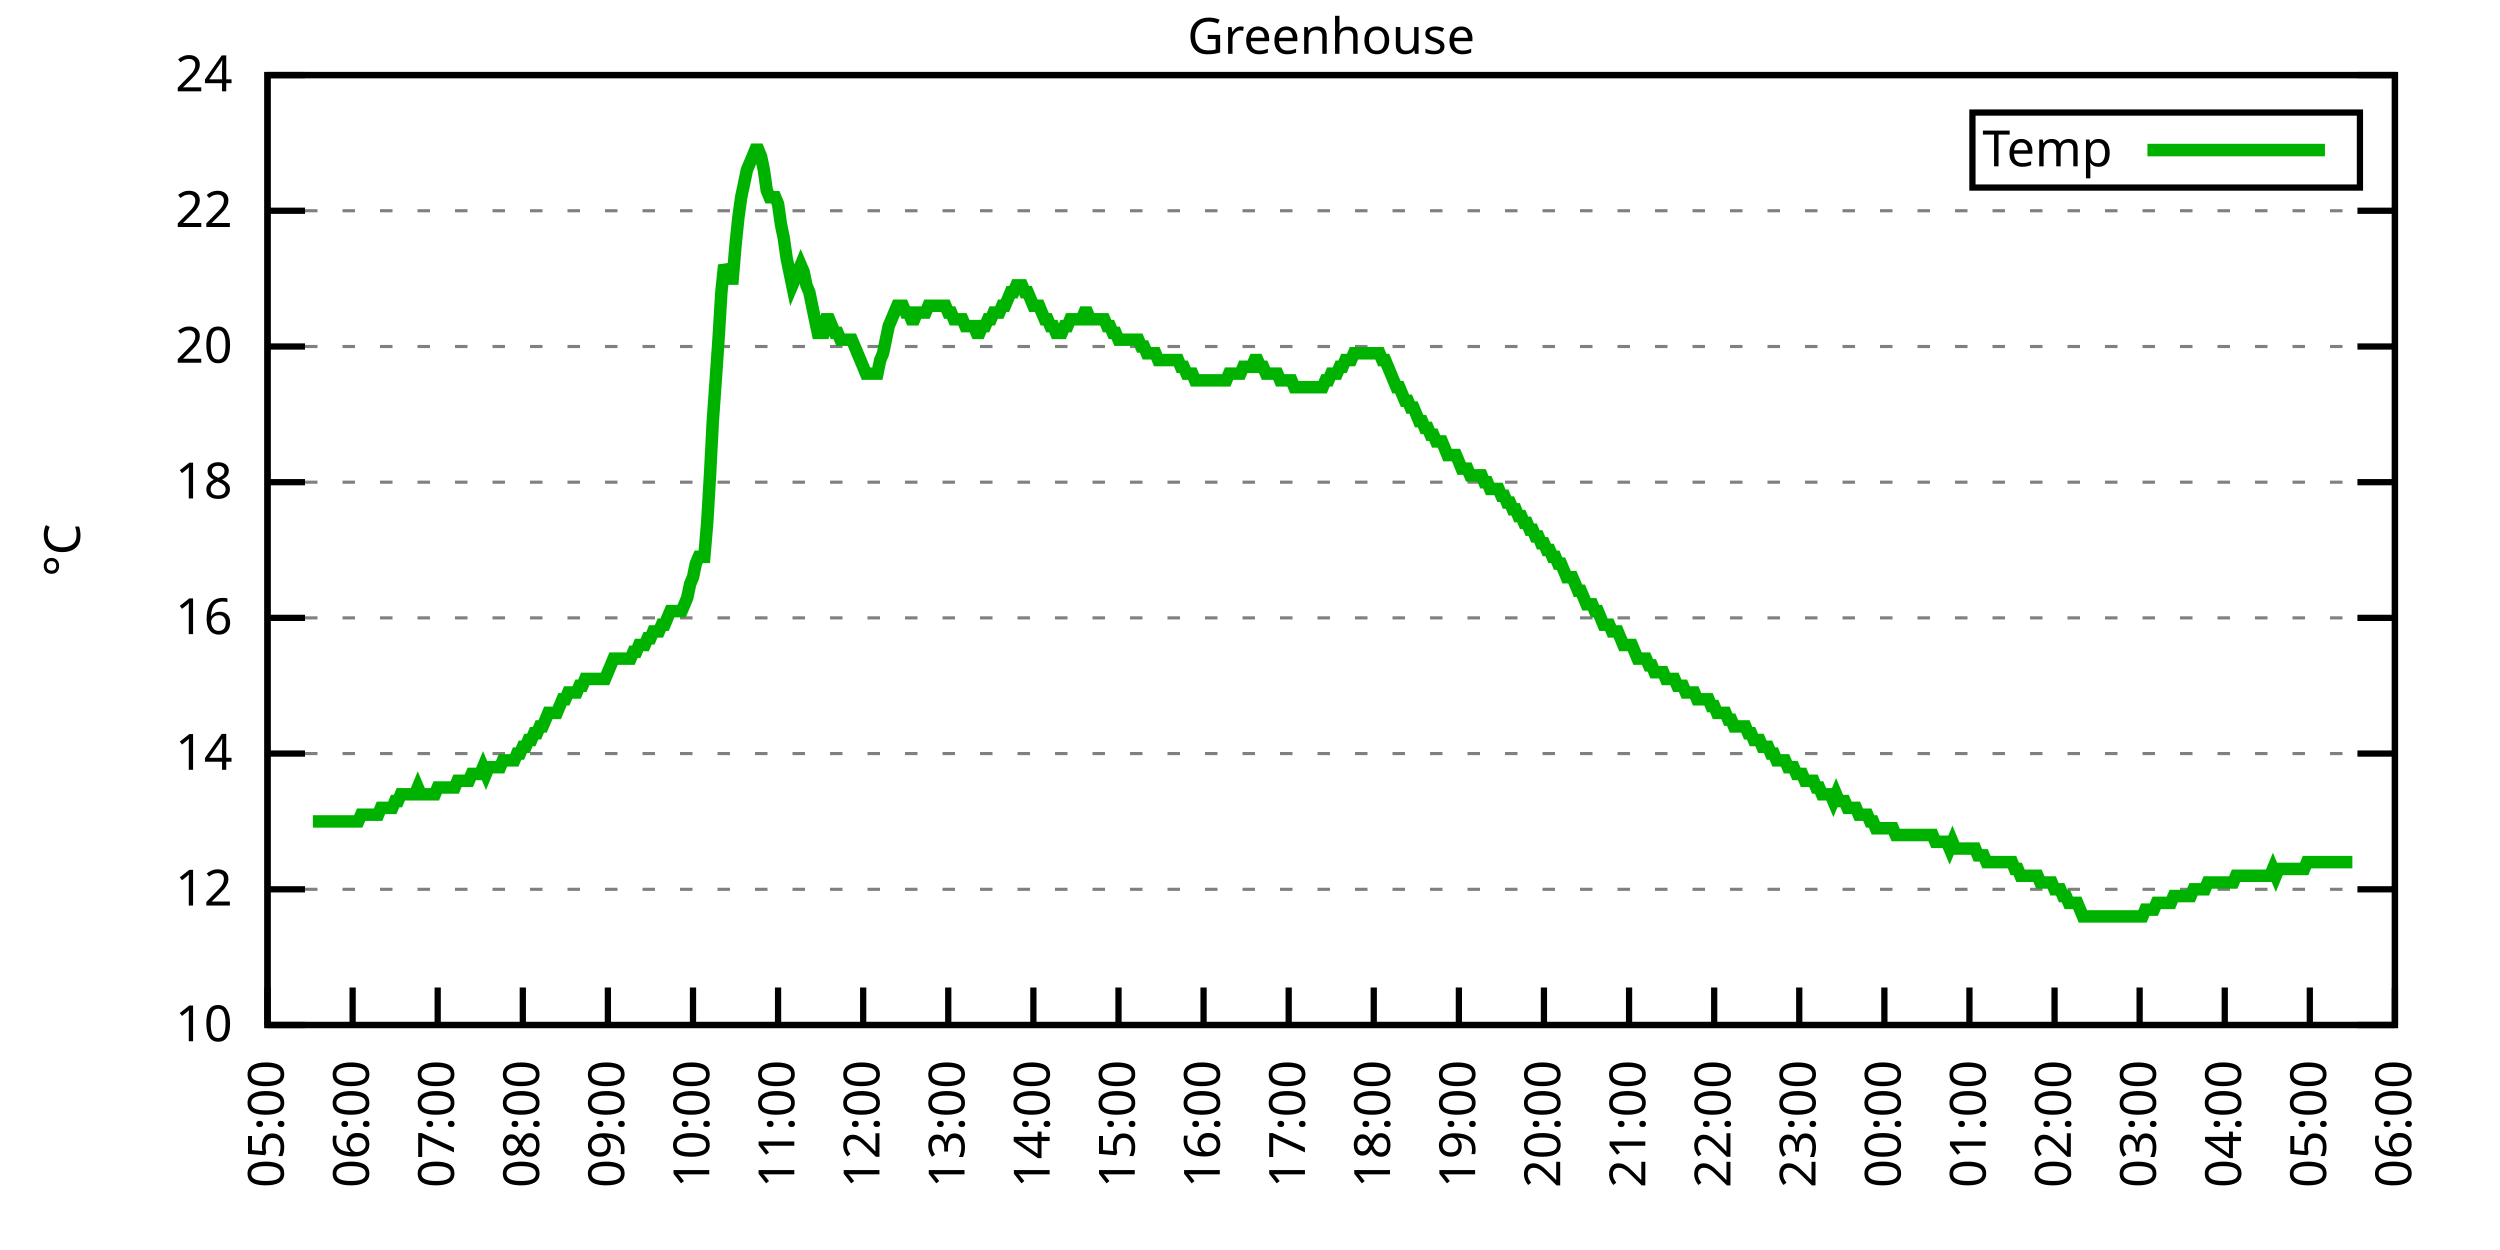
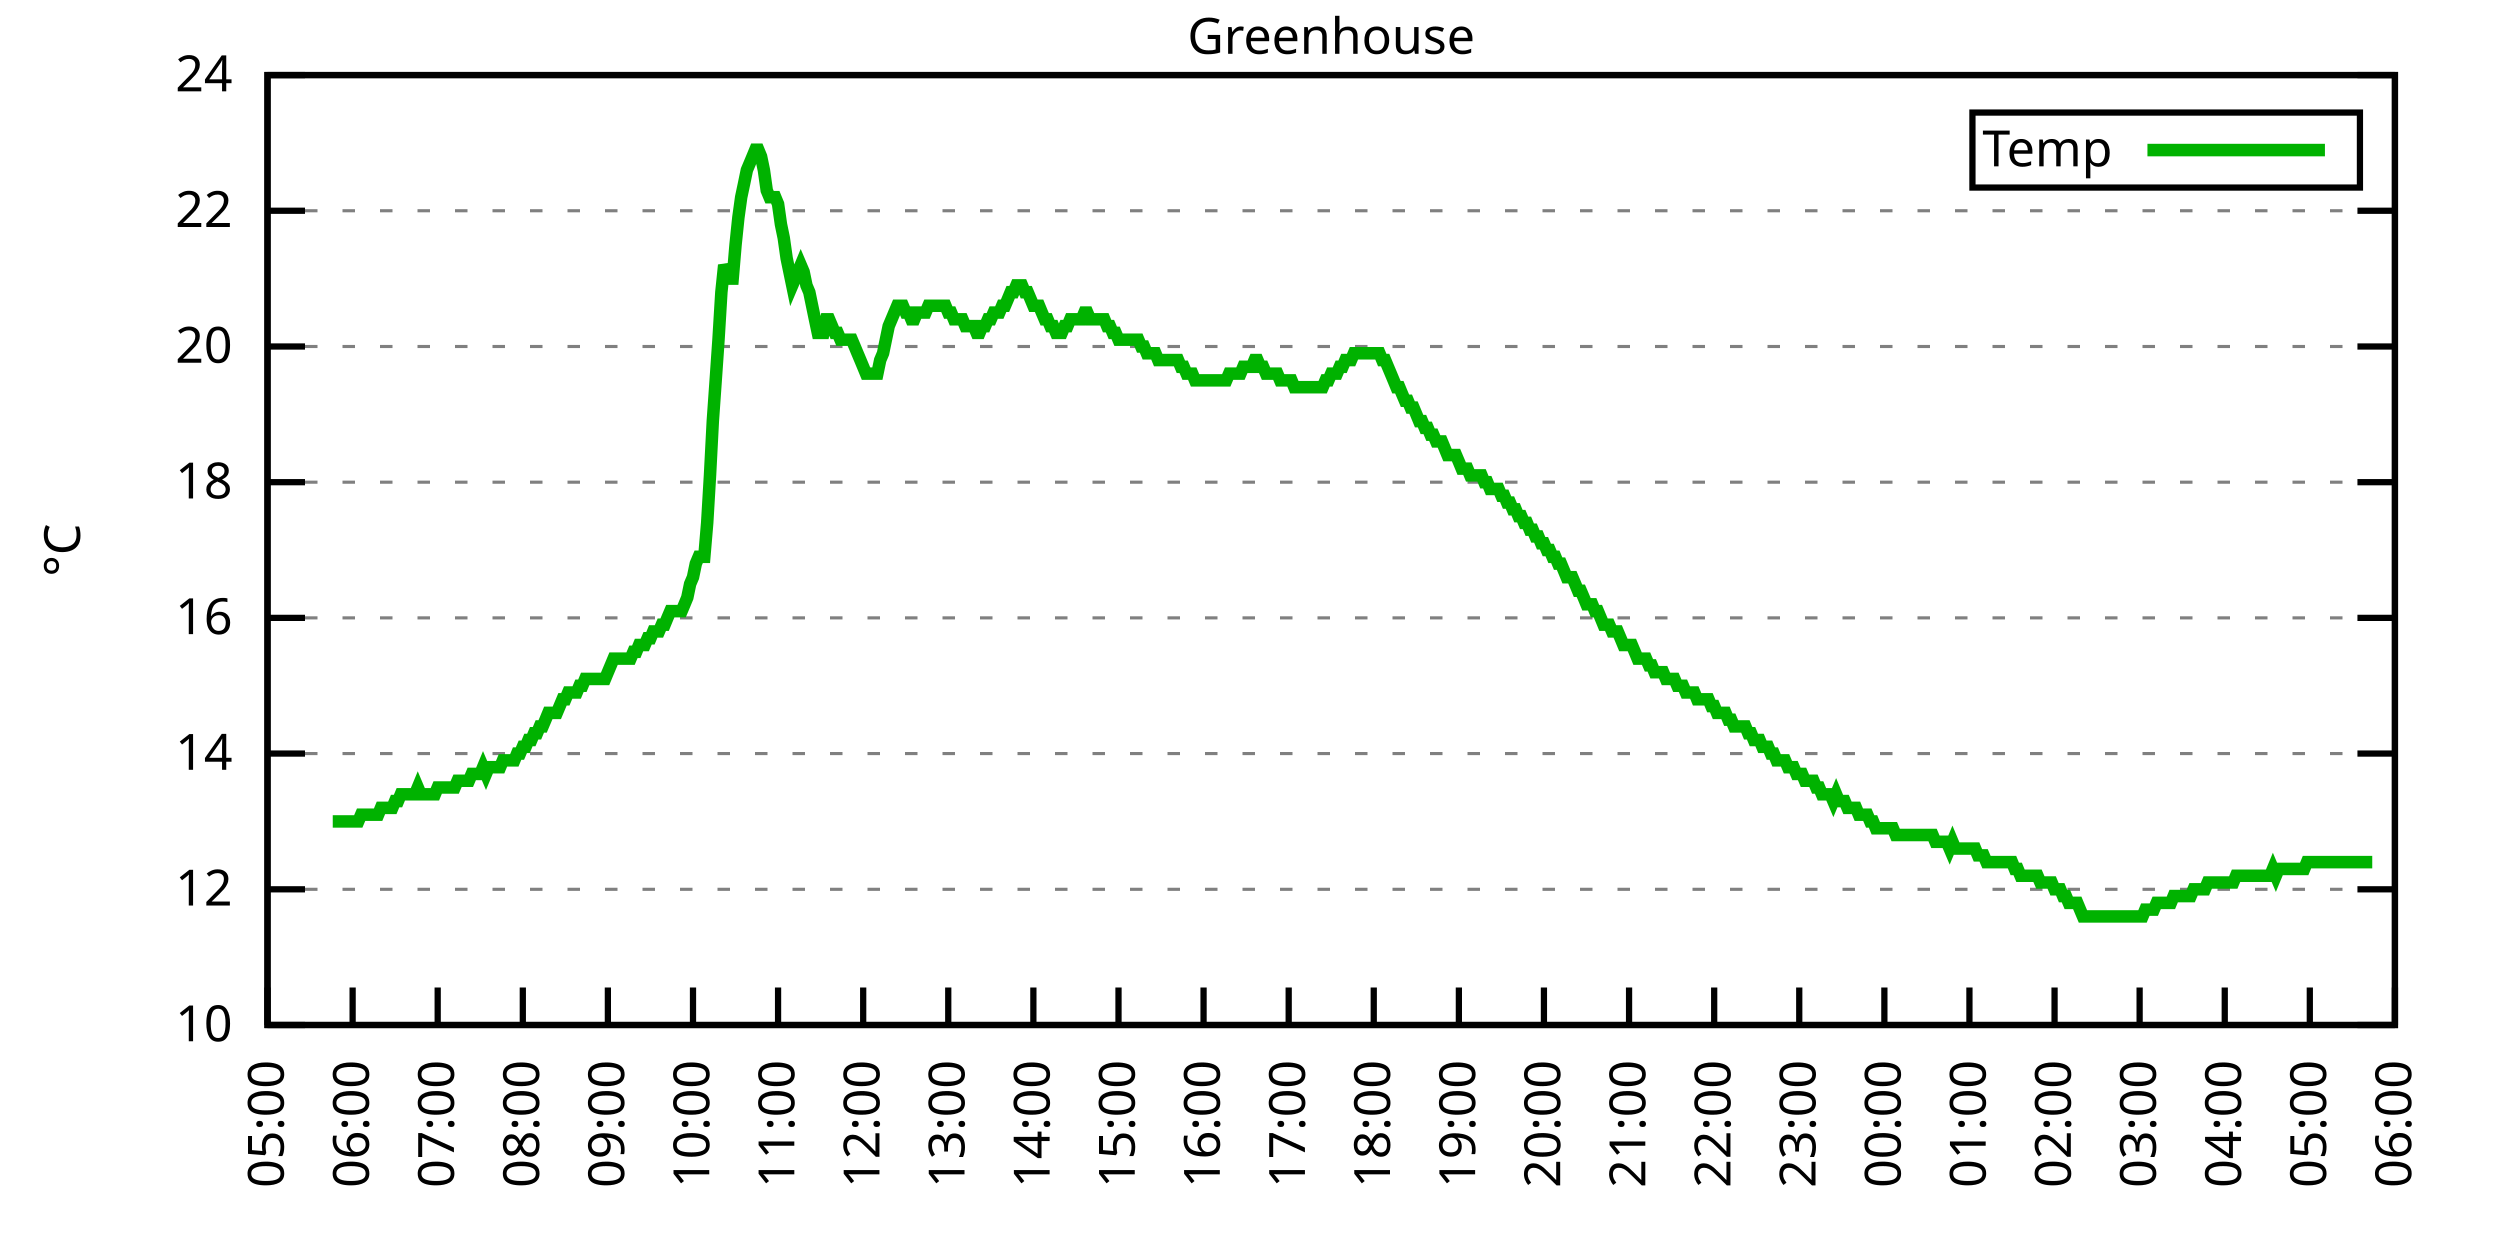
<svg xmlns="http://www.w3.org/2000/svg" xmlns:xlink="http://www.w3.org/1999/xlink" width="400" height="200" viewBox="0 0 400 200">
  <g id="gnuplot_canvas">
    <rect x="0" y="0" width="400" height="200" fill="none" />
    <defs>
      <circle id="gpDot" r="0.5" stroke-width="0.5" stroke="currentColor" />
      <path id="gpPt0" stroke-width="0.333" stroke="currentColor" d="M-1,0 h2 M0,-1 v2" />
      <path id="gpPt1" stroke-width="0.333" stroke="currentColor" d="M-1,-1 L1,1 M1,-1 L-1,1" />
      <path id="gpPt2" stroke-width="0.333" stroke="currentColor" d="M-1,0 L1,0 M0,-1 L0,1 M-1,-1 L1,1 M-1,1 L1,-1" />
      <rect id="gpPt3" stroke-width="0.333" stroke="currentColor" x="-1" y="-1" width="2" height="2" />
      <rect id="gpPt4" stroke-width="0.333" stroke="currentColor" fill="currentColor" x="-1" y="-1" width="2" height="2" />
      <circle id="gpPt5" stroke-width="0.333" stroke="currentColor" cx="0" cy="0" r="1" />
      <use xlink:href="#gpPt5" id="gpPt6" fill="currentColor" stroke="none" />
      <path id="gpPt7" stroke-width="0.333" stroke="currentColor" d="M0,-1.33 L-1.33,0.67 L1.33,0.67 z" />
      <use xlink:href="#gpPt7" id="gpPt8" fill="currentColor" stroke="none" />
      <use xlink:href="#gpPt7" id="gpPt9" stroke="currentColor" transform="rotate(180)" />
      <use xlink:href="#gpPt9" id="gpPt10" fill="currentColor" stroke="none" />
      <use xlink:href="#gpPt3" id="gpPt11" stroke="currentColor" transform="rotate(45)" />
      <use xlink:href="#gpPt11" id="gpPt12" fill="currentColor" stroke="none" />
      <path id="gpPt13" stroke-width="0.333" stroke="currentColor" d="M0,1.330 L1.265,0.411 L0.782,-1.067 L-0.782,-1.076 L-1.265,0.411 z" />
      <use xlink:href="#gpPt13" id="gpPt14" fill="currentColor" stroke="none" />
      <filter id="textbox" filterUnits="objectBoundingBox" x="0" y="0" height="1" width="1">
        <feFlood flood-color="white" flood-opacity="1" result="bgnd" />
        <feComposite in="SourceGraphic" in2="bgnd" operator="atop" />
      </filter>
      <filter id="greybox" filterUnits="objectBoundingBox" x="0" y="0" height="1" width="1">
        <feFlood flood-color="lightgrey" flood-opacity="1" result="grey" />
        <feComposite in="SourceGraphic" in2="grey" operator="atop" />
      </filter>
    </defs>
    <g fill="none" color="white" stroke="currentColor" stroke-width="1.00" stroke-linecap="butt" stroke-linejoin="miter">
</g>
    <g fill="none" color="black" stroke="currentColor" stroke-width="1.00" stroke-linecap="butt" stroke-linejoin="miter">
      <g stroke="none" shape-rendering="crispEdges">
        <polygon fill="rgb(255, 255, 255)" points="42.80,164.00 383.18,164.00 383.18,12.02 42.80,12.02 " />
      </g>
    </g>
    <g fill="none" color="black" stroke="currentColor" stroke-width="1.00" stroke-linecap="butt" stroke-linejoin="miter">
</g>
    <g fill="none" color="black" stroke="black" stroke-width="0.50" stroke-linecap="butt" stroke-linejoin="miter">
</g>
    <g fill="none" color="gray" stroke="currentColor" stroke-width="0.50" stroke-linecap="butt" stroke-linejoin="miter">
      <path stroke="gray" stroke-dasharray="2,4" class="gridline" d="M42.80,164.00 L383.19,164.00  " />
    </g>
    <g fill="none" color="gray" stroke="gray" stroke-width="1.00" stroke-linecap="butt" stroke-linejoin="miter">
</g>
    <g fill="none" color="black" stroke="currentColor" stroke-width="1.00" stroke-linecap="butt" stroke-linejoin="miter">
      <path stroke="black" d="M42.80,164.00 L48.80,164.00 M383.19,164.00 L377.19,164.00  " />
      <g transform="translate(37.20,166.60)" stroke="none" fill="black" font-family="Sans" font-size="8.00" text-anchor="end">
        <text>
          <tspan font-family="Sans"> 10</tspan>
        </text>
      </g>
    </g>
    <g fill="none" color="black" stroke="currentColor" stroke-width="1.00" stroke-linecap="butt" stroke-linejoin="miter">
</g>
    <g fill="none" color="black" stroke="black" stroke-width="0.50" stroke-linecap="butt" stroke-linejoin="miter">
</g>
    <g fill="none" color="gray" stroke="currentColor" stroke-width="0.50" stroke-linecap="butt" stroke-linejoin="miter">
      <path stroke="gray" stroke-dasharray="2,4" class="gridline" d="M42.80,142.29 L383.19,142.29  " />
    </g>
    <g fill="none" color="gray" stroke="gray" stroke-width="1.00" stroke-linecap="butt" stroke-linejoin="miter">
</g>
    <g fill="none" color="black" stroke="currentColor" stroke-width="1.00" stroke-linecap="butt" stroke-linejoin="miter">
      <path stroke="black" d="M42.80,142.29 L48.80,142.29 M383.19,142.29 L377.19,142.29  " />
      <g transform="translate(37.20,144.89)" stroke="none" fill="black" font-family="Sans" font-size="8.00" text-anchor="end">
        <text>
          <tspan font-family="Sans"> 12</tspan>
        </text>
      </g>
    </g>
    <g fill="none" color="black" stroke="currentColor" stroke-width="1.00" stroke-linecap="butt" stroke-linejoin="miter">
</g>
    <g fill="none" color="black" stroke="black" stroke-width="0.50" stroke-linecap="butt" stroke-linejoin="miter">
</g>
    <g fill="none" color="gray" stroke="currentColor" stroke-width="0.50" stroke-linecap="butt" stroke-linejoin="miter">
      <path stroke="gray" stroke-dasharray="2,4" class="gridline" d="M42.80,120.57 L383.19,120.57  " />
    </g>
    <g fill="none" color="gray" stroke="gray" stroke-width="1.00" stroke-linecap="butt" stroke-linejoin="miter">
</g>
    <g fill="none" color="black" stroke="currentColor" stroke-width="1.00" stroke-linecap="butt" stroke-linejoin="miter">
      <path stroke="black" d="M42.80,120.57 L48.80,120.57 M383.19,120.57 L377.19,120.57  " />
      <g transform="translate(37.20,123.17)" stroke="none" fill="black" font-family="Sans" font-size="8.00" text-anchor="end">
        <text>
          <tspan font-family="Sans"> 14</tspan>
        </text>
      </g>
    </g>
    <g fill="none" color="black" stroke="currentColor" stroke-width="1.00" stroke-linecap="butt" stroke-linejoin="miter">
</g>
    <g fill="none" color="black" stroke="black" stroke-width="0.50" stroke-linecap="butt" stroke-linejoin="miter">
</g>
    <g fill="none" color="gray" stroke="currentColor" stroke-width="0.50" stroke-linecap="butt" stroke-linejoin="miter">
      <path stroke="gray" stroke-dasharray="2,4" class="gridline" d="M42.80,98.86 L383.19,98.86  " />
    </g>
    <g fill="none" color="gray" stroke="gray" stroke-width="1.00" stroke-linecap="butt" stroke-linejoin="miter">
</g>
    <g fill="none" color="black" stroke="currentColor" stroke-width="1.00" stroke-linecap="butt" stroke-linejoin="miter">
      <path stroke="black" d="M42.80,98.86 L48.80,98.86 M383.19,98.86 L377.19,98.86  " />
      <g transform="translate(37.20,101.46)" stroke="none" fill="black" font-family="Sans" font-size="8.00" text-anchor="end">
        <text>
          <tspan font-family="Sans"> 16</tspan>
        </text>
      </g>
    </g>
    <g fill="none" color="black" stroke="currentColor" stroke-width="1.00" stroke-linecap="butt" stroke-linejoin="miter">
</g>
    <g fill="none" color="black" stroke="black" stroke-width="0.50" stroke-linecap="butt" stroke-linejoin="miter">
</g>
    <g fill="none" color="gray" stroke="currentColor" stroke-width="0.50" stroke-linecap="butt" stroke-linejoin="miter">
      <path stroke="gray" stroke-dasharray="2,4" class="gridline" d="M42.80,77.15 L383.19,77.15  " />
    </g>
    <g fill="none" color="gray" stroke="gray" stroke-width="1.00" stroke-linecap="butt" stroke-linejoin="miter">
</g>
    <g fill="none" color="black" stroke="currentColor" stroke-width="1.00" stroke-linecap="butt" stroke-linejoin="miter">
      <path stroke="black" d="M42.80,77.15 L48.80,77.15 M383.19,77.15 L377.19,77.15  " />
      <g transform="translate(37.20,79.75)" stroke="none" fill="black" font-family="Sans" font-size="8.00" text-anchor="end">
        <text>
          <tspan font-family="Sans"> 18</tspan>
        </text>
      </g>
    </g>
    <g fill="none" color="black" stroke="currentColor" stroke-width="1.00" stroke-linecap="butt" stroke-linejoin="miter">
</g>
    <g fill="none" color="black" stroke="black" stroke-width="0.50" stroke-linecap="butt" stroke-linejoin="miter">
</g>
    <g fill="none" color="gray" stroke="currentColor" stroke-width="0.50" stroke-linecap="butt" stroke-linejoin="miter">
      <path stroke="gray" stroke-dasharray="2,4" class="gridline" d="M42.80,55.44 L383.19,55.44  " />
    </g>
    <g fill="none" color="gray" stroke="gray" stroke-width="1.00" stroke-linecap="butt" stroke-linejoin="miter">
</g>
    <g fill="none" color="black" stroke="currentColor" stroke-width="1.00" stroke-linecap="butt" stroke-linejoin="miter">
      <path stroke="black" d="M42.80,55.44 L48.80,55.44 M383.19,55.44 L377.19,55.44  " />
      <g transform="translate(37.20,58.04)" stroke="none" fill="black" font-family="Sans" font-size="8.00" text-anchor="end">
        <text>
          <tspan font-family="Sans"> 20</tspan>
        </text>
      </g>
    </g>
    <g fill="none" color="black" stroke="currentColor" stroke-width="1.00" stroke-linecap="butt" stroke-linejoin="miter">
</g>
    <g fill="none" color="black" stroke="black" stroke-width="0.50" stroke-linecap="butt" stroke-linejoin="miter">
</g>
    <g fill="none" color="gray" stroke="currentColor" stroke-width="0.50" stroke-linecap="butt" stroke-linejoin="miter">
      <path stroke="gray" stroke-dasharray="2,4" class="gridline" d="M42.80,33.72 L383.19,33.72  " />
    </g>
    <g fill="none" color="gray" stroke="gray" stroke-width="1.00" stroke-linecap="butt" stroke-linejoin="miter">
</g>
    <g fill="none" color="black" stroke="currentColor" stroke-width="1.00" stroke-linecap="butt" stroke-linejoin="miter">
      <path stroke="black" d="M42.80,33.72 L48.80,33.72 M383.19,33.72 L377.19,33.72  " />
      <g transform="translate(37.20,36.32)" stroke="none" fill="black" font-family="Sans" font-size="8.00" text-anchor="end">
        <text>
          <tspan font-family="Sans"> 22</tspan>
        </text>
      </g>
    </g>
    <g fill="none" color="black" stroke="currentColor" stroke-width="1.00" stroke-linecap="butt" stroke-linejoin="miter">
</g>
    <g fill="none" color="black" stroke="black" stroke-width="0.50" stroke-linecap="butt" stroke-linejoin="miter">
</g>
    <g fill="none" color="gray" stroke="currentColor" stroke-width="0.50" stroke-linecap="butt" stroke-linejoin="miter">
      <path stroke="gray" stroke-dasharray="2,4" class="gridline" d="M42.80,12.01 L383.19,12.01  " />
    </g>
    <g fill="none" color="gray" stroke="gray" stroke-width="1.00" stroke-linecap="butt" stroke-linejoin="miter">
</g>
    <g fill="none" color="black" stroke="currentColor" stroke-width="1.00" stroke-linecap="butt" stroke-linejoin="miter">
      <path stroke="black" d="M42.80,12.01 L48.80,12.01 M383.19,12.01 L377.19,12.01  " />
      <g transform="translate(37.20,14.61)" stroke="none" fill="black" font-family="Sans" font-size="8.00" text-anchor="end">
        <text>
          <tspan font-family="Sans"> 24</tspan>
        </text>
      </g>
    </g>
    <g fill="none" color="black" stroke="currentColor" stroke-width="1.00" stroke-linecap="butt" stroke-linejoin="miter">
      <path stroke="black" d="M42.80,164.00 L42.80,158.00  " />
      <g transform="translate(45.40,169.60) rotate(270.00)" stroke="none" fill="black" font-family="Sans" font-size="8.00" text-anchor="end">
        <text>
          <tspan font-family="Sans">05:00</tspan>
        </text>
      </g>
    </g>
    <g fill="none" color="black" stroke="currentColor" stroke-width="1.00" stroke-linecap="butt" stroke-linejoin="miter">
      <path stroke="black" d="M56.42,164.00 L56.42,158.00  " />
      <g transform="translate(59.02,169.60) rotate(270.00)" stroke="none" fill="black" font-family="Sans" font-size="8.00" text-anchor="end">
        <text>
          <tspan font-family="Sans">06:00</tspan>
        </text>
      </g>
    </g>
    <g fill="none" color="black" stroke="currentColor" stroke-width="1.00" stroke-linecap="butt" stroke-linejoin="miter">
      <path stroke="black" d="M70.03,164.00 L70.03,158.00  " />
      <g transform="translate(72.63,169.60) rotate(270.00)" stroke="none" fill="black" font-family="Sans" font-size="8.00" text-anchor="end">
        <text>
          <tspan font-family="Sans">07:00</tspan>
        </text>
      </g>
    </g>
    <g fill="none" color="black" stroke="currentColor" stroke-width="1.00" stroke-linecap="butt" stroke-linejoin="miter">
      <path stroke="black" d="M83.65,164.00 L83.65,158.00  " />
      <g transform="translate(86.25,169.60) rotate(270.00)" stroke="none" fill="black" font-family="Sans" font-size="8.00" text-anchor="end">
        <text>
          <tspan font-family="Sans">08:00</tspan>
        </text>
      </g>
    </g>
    <g fill="none" color="black" stroke="currentColor" stroke-width="1.00" stroke-linecap="butt" stroke-linejoin="miter">
      <path stroke="black" d="M97.26,164.00 L97.26,158.00  " />
      <g transform="translate(99.86,169.60) rotate(270.00)" stroke="none" fill="black" font-family="Sans" font-size="8.00" text-anchor="end">
        <text>
          <tspan font-family="Sans">09:00</tspan>
        </text>
      </g>
    </g>
    <g fill="none" color="black" stroke="currentColor" stroke-width="1.00" stroke-linecap="butt" stroke-linejoin="miter">
      <path stroke="black" d="M110.88,164.00 L110.88,158.00  " />
      <g transform="translate(113.48,169.60) rotate(270.00)" stroke="none" fill="black" font-family="Sans" font-size="8.00" text-anchor="end">
        <text>
          <tspan font-family="Sans">10:00</tspan>
        </text>
      </g>
    </g>
    <g fill="none" color="black" stroke="currentColor" stroke-width="1.00" stroke-linecap="butt" stroke-linejoin="miter">
      <path stroke="black" d="M124.49,164.00 L124.49,158.00  " />
      <g transform="translate(127.09,169.60) rotate(270.00)" stroke="none" fill="black" font-family="Sans" font-size="8.00" text-anchor="end">
        <text>
          <tspan font-family="Sans">11:00</tspan>
        </text>
      </g>
    </g>
    <g fill="none" color="black" stroke="currentColor" stroke-width="1.00" stroke-linecap="butt" stroke-linejoin="miter">
      <path stroke="black" d="M138.11,164.00 L138.11,158.00  " />
      <g transform="translate(140.71,169.60) rotate(270.00)" stroke="none" fill="black" font-family="Sans" font-size="8.00" text-anchor="end">
        <text>
          <tspan font-family="Sans">12:00</tspan>
        </text>
      </g>
    </g>
    <g fill="none" color="black" stroke="currentColor" stroke-width="1.00" stroke-linecap="butt" stroke-linejoin="miter">
      <path stroke="black" d="M151.72,164.00 L151.72,158.00  " />
      <g transform="translate(154.32,169.60) rotate(270.00)" stroke="none" fill="black" font-family="Sans" font-size="8.00" text-anchor="end">
        <text>
          <tspan font-family="Sans">13:00</tspan>
        </text>
      </g>
    </g>
    <g fill="none" color="black" stroke="currentColor" stroke-width="1.00" stroke-linecap="butt" stroke-linejoin="miter">
      <path stroke="black" d="M165.34,164.00 L165.34,158.00  " />
      <g transform="translate(167.94,169.60) rotate(270.00)" stroke="none" fill="black" font-family="Sans" font-size="8.00" text-anchor="end">
        <text>
          <tspan font-family="Sans">14:00</tspan>
        </text>
      </g>
    </g>
    <g fill="none" color="black" stroke="currentColor" stroke-width="1.00" stroke-linecap="butt" stroke-linejoin="miter">
      <path stroke="black" d="M178.96,164.00 L178.96,158.00  " />
      <g transform="translate(181.56,169.60) rotate(270.00)" stroke="none" fill="black" font-family="Sans" font-size="8.00" text-anchor="end">
        <text>
          <tspan font-family="Sans">15:00</tspan>
        </text>
      </g>
    </g>
    <g fill="none" color="black" stroke="currentColor" stroke-width="1.00" stroke-linecap="butt" stroke-linejoin="miter">
      <path stroke="black" d="M192.57,164.00 L192.57,158.00  " />
      <g transform="translate(195.17,169.60) rotate(270.00)" stroke="none" fill="black" font-family="Sans" font-size="8.00" text-anchor="end">
        <text>
          <tspan font-family="Sans">16:00</tspan>
        </text>
      </g>
    </g>
    <g fill="none" color="black" stroke="currentColor" stroke-width="1.00" stroke-linecap="butt" stroke-linejoin="miter">
      <path stroke="black" d="M206.19,164.00 L206.19,158.00  " />
      <g transform="translate(208.79,169.60) rotate(270.00)" stroke="none" fill="black" font-family="Sans" font-size="8.00" text-anchor="end">
        <text>
          <tspan font-family="Sans">17:00</tspan>
        </text>
      </g>
    </g>
    <g fill="none" color="black" stroke="currentColor" stroke-width="1.00" stroke-linecap="butt" stroke-linejoin="miter">
      <path stroke="black" d="M219.80,164.00 L219.80,158.00  " />
      <g transform="translate(222.40,169.60) rotate(270.00)" stroke="none" fill="black" font-family="Sans" font-size="8.00" text-anchor="end">
        <text>
          <tspan font-family="Sans">18:00</tspan>
        </text>
      </g>
    </g>
    <g fill="none" color="black" stroke="currentColor" stroke-width="1.00" stroke-linecap="butt" stroke-linejoin="miter">
      <path stroke="black" d="M233.42,164.00 L233.42,158.00  " />
      <g transform="translate(236.02,169.60) rotate(270.00)" stroke="none" fill="black" font-family="Sans" font-size="8.00" text-anchor="end">
        <text>
          <tspan font-family="Sans">19:00</tspan>
        </text>
      </g>
    </g>
    <g fill="none" color="black" stroke="currentColor" stroke-width="1.00" stroke-linecap="butt" stroke-linejoin="miter">
      <path stroke="black" d="M247.03,164.00 L247.03,158.00  " />
      <g transform="translate(249.63,169.60) rotate(270.00)" stroke="none" fill="black" font-family="Sans" font-size="8.00" text-anchor="end">
        <text>
          <tspan font-family="Sans">20:00</tspan>
        </text>
      </g>
    </g>
    <g fill="none" color="black" stroke="currentColor" stroke-width="1.00" stroke-linecap="butt" stroke-linejoin="miter">
      <path stroke="black" d="M260.65,164.00 L260.65,158.00  " />
      <g transform="translate(263.25,169.60) rotate(270.00)" stroke="none" fill="black" font-family="Sans" font-size="8.00" text-anchor="end">
        <text>
          <tspan font-family="Sans">21:00</tspan>
        </text>
      </g>
    </g>
    <g fill="none" color="black" stroke="currentColor" stroke-width="1.00" stroke-linecap="butt" stroke-linejoin="miter">
      <path stroke="black" d="M274.27,164.00 L274.27,158.00  " />
      <g transform="translate(276.87,169.60) rotate(270.00)" stroke="none" fill="black" font-family="Sans" font-size="8.00" text-anchor="end">
        <text>
          <tspan font-family="Sans">22:00</tspan>
        </text>
      </g>
    </g>
    <g fill="none" color="black" stroke="currentColor" stroke-width="1.00" stroke-linecap="butt" stroke-linejoin="miter">
      <path stroke="black" d="M287.88,164.00 L287.88,158.00  " />
      <g transform="translate(290.48,169.60) rotate(270.00)" stroke="none" fill="black" font-family="Sans" font-size="8.00" text-anchor="end">
        <text>
          <tspan font-family="Sans">23:00</tspan>
        </text>
      </g>
    </g>
    <g fill="none" color="black" stroke="currentColor" stroke-width="1.00" stroke-linecap="butt" stroke-linejoin="miter">
      <path stroke="black" d="M301.50,164.00 L301.50,158.00  " />
      <g transform="translate(304.10,169.60) rotate(270.00)" stroke="none" fill="black" font-family="Sans" font-size="8.00" text-anchor="end">
        <text>
          <tspan font-family="Sans">00:00</tspan>
        </text>
      </g>
    </g>
    <g fill="none" color="black" stroke="currentColor" stroke-width="1.00" stroke-linecap="butt" stroke-linejoin="miter">
      <path stroke="black" d="M315.11,164.00 L315.11,158.00  " />
      <g transform="translate(317.71,169.60) rotate(270.00)" stroke="none" fill="black" font-family="Sans" font-size="8.00" text-anchor="end">
        <text>
          <tspan font-family="Sans">01:00</tspan>
        </text>
      </g>
    </g>
    <g fill="none" color="black" stroke="currentColor" stroke-width="1.00" stroke-linecap="butt" stroke-linejoin="miter">
      <path stroke="black" d="M328.73,164.00 L328.73,158.00  " />
      <g transform="translate(331.33,169.60) rotate(270.00)" stroke="none" fill="black" font-family="Sans" font-size="8.00" text-anchor="end">
        <text>
          <tspan font-family="Sans">02:00</tspan>
        </text>
      </g>
    </g>
    <g fill="none" color="black" stroke="currentColor" stroke-width="1.00" stroke-linecap="butt" stroke-linejoin="miter">
      <path stroke="black" d="M342.34,164.00 L342.34,158.00  " />
      <g transform="translate(344.94,169.60) rotate(270.00)" stroke="none" fill="black" font-family="Sans" font-size="8.00" text-anchor="end">
        <text>
          <tspan font-family="Sans">03:00</tspan>
        </text>
      </g>
    </g>
    <g fill="none" color="black" stroke="currentColor" stroke-width="1.00" stroke-linecap="butt" stroke-linejoin="miter">
      <path stroke="black" d="M355.96,164.00 L355.96,158.00  " />
      <g transform="translate(358.56,169.60) rotate(270.00)" stroke="none" fill="black" font-family="Sans" font-size="8.00" text-anchor="end">
        <text>
          <tspan font-family="Sans">04:00</tspan>
        </text>
      </g>
    </g>
    <g fill="none" color="black" stroke="currentColor" stroke-width="1.00" stroke-linecap="butt" stroke-linejoin="miter">
      <path stroke="black" d="M369.57,164.00 L369.57,158.00  " />
      <g transform="translate(372.17,169.60) rotate(270.00)" stroke="none" fill="black" font-family="Sans" font-size="8.00" text-anchor="end">
        <text>
          <tspan font-family="Sans">05:00</tspan>
        </text>
      </g>
    </g>
    <g fill="none" color="black" stroke="currentColor" stroke-width="1.00" stroke-linecap="butt" stroke-linejoin="miter">
      <path stroke="black" d="M383.19,164.00 L383.19,158.00  " />
      <g transform="translate(385.79,169.60) rotate(270.00)" stroke="none" fill="black" font-family="Sans" font-size="8.00" text-anchor="end">
        <text>
          <tspan font-family="Sans">06:00</tspan>
        </text>
      </g>
    </g>
    <g fill="none" color="black" stroke="currentColor" stroke-width="1.00" stroke-linecap="butt" stroke-linejoin="miter">
</g>
    <g fill="none" color="black" stroke="currentColor" stroke-width="1.00" stroke-linecap="butt" stroke-linejoin="miter">
      <path stroke="black" d="M42.80,12.01 L42.80,164.00 L383.19,164.00 L383.19,12.01 L42.80,12.01 Z  " />
    </g>
    <g fill="none" color="black" stroke="currentColor" stroke-width="1.00" stroke-linecap="butt" stroke-linejoin="miter">
</g>
    <g fill="none" color="black" stroke="currentColor" stroke-width="1.00" stroke-linecap="butt" stroke-linejoin="miter">
      <path stroke="black" d="M315.59,30.01 L315.59,18.01 L377.59,18.01 L377.59,30.01 L315.59,30.01 Z  " />
    </g>
    <g id="Greenhouse_plot_1">
      <g fill="none" color="white" stroke="black" stroke-width="2.00" stroke-linecap="butt" stroke-linejoin="miter">
</g>
      <g fill="none" color="black" stroke="currentColor" stroke-width="2.00" stroke-linecap="butt" stroke-linejoin="miter">
        <g transform="translate(337.99,26.61)" stroke="none" fill="black" font-family="Sans" font-size="8.00" text-anchor="end">
          <text>
            <tspan font-family="Sans">Temp</tspan>
          </text>
        </g>
      </g>
      <g fill="none" color="black" stroke="currentColor" stroke-width="2.00" stroke-linecap="butt" stroke-linejoin="miter">
-         <path stroke="rgb(  0, 178,   0)" d="M343.59,24.01 L371.99,24.01 M50.06,131.43 L50.52,131.43 L50.97,131.43 L51.42,131.43 L51.88,131.43 L52.33,131.43   L52.78,131.43 L53.24,131.43 L53.69,131.43 L54.15,131.43 L54.60,131.43 L55.05,131.43 L55.51,131.43 L55.96,131.43   L56.42,131.43 L56.87,131.43 L57.32,131.43 L57.78,130.35 L58.23,130.35 L58.68,130.35 L59.14,130.35 L59.59,130.35   L60.05,130.35 L60.50,130.35 L60.95,129.26 L61.41,129.26 L61.86,129.26 L62.32,129.26 L62.77,129.26 L63.22,128.17   L63.68,128.17 L64.13,127.09 L64.58,127.09 L65.04,127.09 L65.49,127.09 L65.95,127.09 L66.40,127.09 L66.85,126.00   L67.31,127.09 L67.76,127.09 L68.22,127.09 L68.67,127.09 L69.12,127.09 L69.58,127.09 L70.03,126.00 L70.49,126.00   L70.94,126.00 L71.39,126.00 L71.85,126.00 L72.30,126.00 L72.75,126.00 L73.21,124.92 L73.66,124.92 L74.12,124.92   L74.57,124.92 L75.02,124.92 L75.48,123.83 L75.93,123.83 L76.39,123.83 L76.84,123.83 L77.29,122.75 L77.75,123.83   L78.20,122.75 L78.65,122.75 L79.11,122.75 L79.56,122.75 L80.02,122.75 L80.47,121.66 L80.92,121.66 L81.38,121.66   L81.83,121.66 L82.29,121.66 L82.74,120.57 L83.19,120.57 L83.65,119.49 L84.10,119.49 L84.55,118.40 L85.01,118.40   L85.46,117.32 L85.92,117.32 L86.37,116.23 L86.82,116.23 L87.28,115.15 L87.73,114.06 L88.19,114.06 L88.64,114.06   L89.09,114.06 L89.55,112.97 L90.00,111.89 L90.45,111.89 L90.91,110.80 L91.36,110.80 L91.82,110.80 L92.27,110.80   L92.72,109.72 L93.18,109.72 L93.63,108.63 L94.09,108.63 L94.54,108.63 L94.99,108.63 L95.45,108.63 L95.90,108.63   L96.35,108.63 L96.81,108.63 L97.26,107.55 L97.72,106.46 L98.17,105.38 L98.62,105.38 L99.08,105.38 L99.53,105.38   L99.99,105.38 L100.44,105.38 L100.89,105.38 L101.35,104.29 L101.80,104.29 L102.25,103.20 L102.71,103.20 L103.16,103.20   L103.62,102.12 L104.07,102.12 L104.52,101.03 L104.98,101.03 L105.43,101.03 L105.89,99.95 L106.34,99.95 L106.79,98.86   L107.25,97.78 L107.70,97.78 L108.15,97.78 L108.61,97.78 L109.06,97.78 L109.52,96.69 L109.97,95.60 L110.42,93.43   L110.88,92.35 L111.33,90.18 L111.79,89.09 L112.24,89.09 L112.69,89.09 L113.15,83.66 L113.60,76.06 L114.05,67.38   L114.51,60.86 L114.96,54.35 L115.42,46.75 L115.87,42.41 L116.32,43.49 L116.78,44.58 L117.23,44.58 L117.69,39.15   L118.14,34.81 L118.59,31.55 L119.05,29.38 L119.50,27.21 L119.96,26.12 L120.41,25.04 L120.86,23.95 L121.32,23.95   L121.77,25.04 L122.22,27.21 L122.68,30.47 L123.13,31.55 L123.59,31.55 L124.04,31.55 L124.49,32.64 L124.95,35.89   L125.40,38.07 L125.86,41.32 L126.31,43.49 L126.76,45.66 L127.22,44.58 L127.67,43.49 L128.12,42.41 L128.58,43.49   L129.03,45.66 L129.49,46.75 L129.94,48.92 L130.39,51.09 L130.85,53.26 L131.30,53.26 L131.76,53.26 L132.21,51.09   L132.66,51.09 L133.12,52.18 L133.57,53.26 L134.02,53.26 L134.48,54.35 L134.93,54.35 L135.39,54.35 L135.84,54.35   L136.29,54.35 L136.75,55.44 L137.20,56.52 L137.66,57.61 L138.11,58.69 L138.56,59.78 L139.02,59.78 L139.47,59.78   L139.92,59.78 L140.38,59.78 L140.83,57.61 L141.29,56.52 L141.74,54.35 L142.19,52.18 L142.65,51.09 L143.10,50.01   L143.56,48.92 L144.01,48.92 L144.46,48.92 L144.92,50.01 L145.37,50.01 L145.82,51.09 L146.28,51.09 L146.73,50.01   L147.19,50.01 L147.64,50.01 L148.09,50.01 L148.55,48.92 L149.00,48.92 L149.46,48.92 L149.91,48.92 L150.36,48.92   L150.82,48.92 L151.27,48.92 L151.72,50.01 L152.18,50.01 L152.63,51.09 L153.09,51.09 L153.54,51.09 L153.99,51.09   L154.45,52.18 L154.90,52.18 L155.36,52.18 L155.81,52.18 L156.26,53.26 L156.72,53.26 L157.17,52.18 L157.62,52.18   L158.08,51.09 L158.53,51.09 L158.99,50.01 L159.44,50.01 L159.89,50.01 L160.35,48.92 L160.80,48.92 L161.26,47.84   L161.71,46.75 L162.16,46.75 L162.62,45.66 L163.07,45.66 L163.52,45.66 L163.98,46.75 L164.43,46.75 L164.89,47.84   L165.34,48.92 L165.79,48.92 L166.25,48.92 L166.70,50.01 L167.16,51.09 L167.61,51.09 L168.06,52.18 L168.52,52.18   L168.97,53.26 L169.43,53.26 L169.88,53.26 L170.33,52.18 L170.79,52.18 L171.24,51.09 L171.69,51.09 L172.15,51.09   L172.60,51.09 L173.06,51.09 L173.51,50.01 L173.96,50.01 L174.42,51.09 L174.87,51.09 L175.33,51.09 L175.78,51.09   L176.23,51.09 L176.69,51.09 L177.14,52.18 L177.59,52.18 L178.05,53.26 L178.50,53.26 L178.96,54.35 L179.41,54.35   L179.86,54.35 L180.32,54.35 L180.77,54.35 L181.23,54.35 L181.68,54.35 L182.13,54.35 L182.59,55.44 L183.04,55.44   L183.49,56.52 L183.95,56.52 L184.40,56.52 L184.86,56.52 L185.31,57.61 L185.76,57.61 L186.22,57.61 L186.67,57.61   L187.13,57.61 L187.58,57.61 L188.03,57.61 L188.49,57.61 L188.94,58.69 L189.39,58.69 L189.85,59.78 L190.30,59.78   L190.76,59.78 L191.21,60.86 L191.66,60.86 L192.12,60.86 L192.57,60.86 L193.03,60.86 L193.48,60.86 L193.93,60.86   L194.39,60.86 L194.84,60.86 L195.29,60.86 L195.75,60.86 L196.20,60.86 L196.66,59.78 L197.11,59.78 L197.56,59.78   L198.02,59.78 L198.47,59.78 L198.93,58.69 L199.38,58.69 L199.83,58.69 L200.29,58.69 L200.74,57.61 L201.19,57.61   L201.65,58.69 L202.10,58.69 L202.56,59.78 L203.01,59.78 L203.46,59.78 L203.92,59.78 L204.37,59.78 L204.83,60.86   L205.28,60.86 L205.73,60.86 L206.19,60.86 L206.64,60.86 L207.09,61.95 L207.55,61.95 L208.00,61.95 L208.46,61.95   L208.91,61.95 L209.36,61.95 L209.82,61.95 L210.27,61.95 L210.73,61.95 L211.18,61.95 L211.63,61.95 L212.09,60.86   L212.54,60.86 L213.00,59.78 L213.45,59.78 L213.90,59.78 L214.36,58.69 L214.81,58.69 L215.26,57.61 L215.72,57.61   L216.17,57.61 L216.63,56.52 L217.08,56.52 L217.53,56.52 L217.99,56.52 L218.44,56.52 L218.90,56.52 L219.35,56.52   L219.80,56.52 L220.26,56.52 L220.71,56.52 L221.16,57.61 L221.62,57.61 L222.07,58.69 L222.53,59.78 L222.98,60.86   L223.43,61.95 L223.89,61.95 L224.34,63.04 L224.80,64.12 L225.25,64.12 L225.70,65.21 L226.16,65.21 L226.61,66.29   L227.06,67.38 L227.52,67.38 L227.97,68.46 L228.43,68.46 L228.88,69.55 L229.33,69.55 L229.79,70.63 L230.24,70.63   L230.70,70.63 L231.15,71.72 L231.60,72.81 L232.06,72.81 L232.51,72.81 L232.96,72.81 L233.42,73.89 L233.87,74.98   L234.33,74.98 L234.78,74.98 L235.23,76.06 L235.69,76.06 L236.14,76.06 L236.60,76.06 L237.05,76.06 L237.50,77.15   L237.96,77.15 L238.41,78.23 L238.86,78.23 L239.32,78.23 L239.77,78.23 L240.23,79.32 L240.68,79.32 L241.13,80.41   L241.59,80.41 L242.04,81.49 L242.50,81.49 L242.95,82.58 L243.40,82.58 L243.86,83.66 L244.31,83.66 L244.76,84.75   L245.22,84.75 L245.67,85.83 L246.13,85.83 L246.58,86.92 L247.03,86.92 L247.49,88.00 L247.94,88.00 L248.40,89.09   L248.85,89.09 L249.30,90.18 L249.76,90.18 L250.21,91.26 L250.66,92.35 L251.12,92.35 L251.57,92.35 L252.03,93.43   L252.48,94.52 L252.93,94.52 L253.39,95.60 L253.84,96.69 L254.30,96.69 L254.75,96.69 L255.20,97.78 L255.66,97.78   L256.11,98.86 L256.56,99.95 L257.02,99.95 L257.47,99.95 L257.93,101.03 L258.38,101.03 L258.83,101.03 L259.29,102.12   L259.74,103.20 L260.20,103.20 L260.65,103.20 L261.10,103.20 L261.56,104.29 L262.01,105.38 L262.47,105.38 L262.92,105.38   L263.37,105.38 L263.83,106.46 L264.28,106.46 L264.73,107.55 L265.19,107.55 L265.64,107.55 L266.10,107.55 L266.55,108.63   L267.00,108.63 L267.46,108.63 L267.91,108.63 L268.37,109.72 L268.82,109.72 L269.27,109.72 L269.73,110.80 L270.18,110.80   L270.63,110.80 L271.09,110.80 L271.54,111.89 L272.00,111.89 L272.45,111.89 L272.90,111.89 L273.36,111.89 L273.81,112.97   L274.27,112.97 L274.72,114.06 L275.17,114.06 L275.63,114.06 L276.08,114.06 L276.53,115.15 L276.99,115.15 L277.44,116.23   L277.90,116.23 L278.35,116.23 L278.80,116.23 L279.26,116.23 L279.71,117.32 L280.17,117.32 L280.62,118.40 L281.07,118.40   L281.53,118.40 L281.98,119.49 L282.43,119.49 L282.89,119.49 L283.34,120.57 L283.80,120.57 L284.25,121.66 L284.70,121.66   L285.16,121.66 L285.61,121.66 L286.07,122.75 L286.52,122.75 L286.97,122.75 L287.43,123.83 L287.88,123.83 L288.33,123.83   L288.79,124.92 L289.24,124.92 L289.70,124.92 L290.15,124.92 L290.60,126.00 L291.06,126.00 L291.51,127.09 L291.97,127.09   L292.42,127.09 L292.87,127.09 L293.33,128.17 L293.78,127.09 L294.23,128.17 L294.69,128.17 L295.14,128.17 L295.60,129.26   L296.05,129.26 L296.50,129.26 L296.96,129.26 L297.41,130.35 L297.87,130.35 L298.32,130.35 L298.77,130.35 L299.23,131.43   L299.68,131.43 L300.13,132.52 L300.59,132.52 L301.04,132.52 L301.50,132.52 L301.95,132.52 L302.40,132.52 L302.86,132.52   L303.31,133.60 L303.77,133.60 L304.22,133.60 L304.67,133.60 L305.13,133.60 L305.58,133.60 L306.03,133.60 L306.49,133.60   L306.94,133.60 L307.40,133.60 L307.85,133.60 L308.30,133.60 L308.76,133.60 L309.21,133.60 L309.67,134.69 L310.12,134.69   L310.57,134.69 L311.03,134.69 L311.48,134.69 L311.94,135.77 L312.39,134.69 L312.84,135.77 L313.30,135.77 L313.75,135.77   L314.20,135.77 L314.66,135.77 L315.11,135.77 L315.57,135.77 L316.02,135.77 L316.47,136.86 L316.93,136.86 L317.38,136.86   L317.84,137.94 L318.29,137.94 L318.74,137.94 L319.20,137.94 L319.65,137.94 L320.10,137.94 L320.56,137.94 L321.01,137.94   L321.47,137.94 L321.92,137.94 L322.37,139.03 L322.83,139.03 L323.28,140.12 L323.74,140.12 L324.19,140.12 L324.64,140.12   L325.10,140.12 L325.55,140.12 L326.00,140.12 L326.46,141.20 L326.91,141.20 L327.37,141.20 L327.82,141.20 L328.27,141.20   L328.73,142.29 L329.18,142.29 L329.64,142.29 L330.09,143.37 L330.54,143.37 L331.00,144.46 L331.45,144.46 L331.90,144.46   L332.36,144.46 L332.81,145.54 L333.27,146.63 L333.72,146.63 L334.17,146.63 L334.63,146.63 L335.08,146.63 L335.54,146.63   L335.99,146.63 L336.44,146.63 L336.90,146.63 L337.35,146.63 L337.80,146.63 L338.26,146.63 L338.71,146.63 L339.17,146.63   L339.62,146.63 L340.07,146.63 L340.53,146.63 L340.98,146.63 L341.44,146.63 L341.89,146.63 L342.34,146.63 L342.80,146.63   L343.25,145.54 L343.70,145.54 L344.16,145.54 L344.61,145.54 L345.07,144.46 L345.52,144.46 L345.97,144.46 L346.43,144.46   L346.88,144.46 L347.34,144.46 L347.79,143.37 L348.24,143.37 L348.70,143.37 L349.15,143.37 L349.60,143.37 L350.06,143.37   L350.51,143.37 L350.97,142.29 L351.42,142.29 L351.87,142.29 L352.33,142.29 L352.78,142.29 L353.24,141.20 L353.69,141.20   L354.14,141.20 L354.60,141.20 L355.05,141.20 L355.50,141.20 L355.96,141.20 L356.41,141.20 L356.87,141.20 L357.32,141.20   L357.77,140.12 L358.23,140.12 L358.68,140.12 L359.14,140.12 L359.59,140.12 L360.04,140.12 L360.50,140.12 L360.95,140.12   L361.41,140.12 L361.86,140.12 L362.31,140.12 L362.77,140.12 L363.22,140.12 L363.67,139.03 L364.13,140.12 L364.58,139.03   L365.04,139.03 L365.49,139.03 L365.94,139.03 L366.40,139.03 L366.85,139.03 L367.31,139.03 L367.76,139.03 L368.21,139.03   L368.67,139.03 L369.12,137.94 L369.57,137.94 L370.03,137.94 L370.48,137.94 L370.94,137.94 L371.39,137.94 L371.84,137.94   L372.30,137.94 L372.75,137.94 L373.21,137.94 L373.66,137.94 L374.11,137.94 L374.57,137.94 L375.02,137.94 L375.47,137.94   L375.93,137.94 L376.38,137.94  " />
+         <path stroke="rgb(  0, 178,   0)" d="M343.59,24.01 L371.99,24.01 M53.24,131.43 L53.69,131.43 L54.15,131.43 L54.60,131.43 L55.05,131.43 L55.51,131.43   L55.96,131.43 L56.42,131.43 L56.87,131.43 L57.32,131.43 L57.78,130.35 L58.23,130.35 L58.68,130.35 L59.14,130.35   L59.59,130.35 L60.05,130.35 L60.50,130.35 L60.95,129.26 L61.41,129.26 L61.86,129.26 L62.32,129.26 L62.77,129.26   L63.22,128.17 L63.68,128.17 L64.13,127.09 L64.58,127.09 L65.04,127.09 L65.49,127.09 L65.95,127.09 L66.40,127.09   L66.85,126.00 L67.31,127.09 L67.76,127.09 L68.22,127.09 L68.67,127.09 L69.12,127.09 L69.58,127.09 L70.03,126.00   L70.49,126.00 L70.94,126.00 L71.39,126.00 L71.85,126.00 L72.30,126.00 L72.75,126.00 L73.21,124.92 L73.66,124.92   L74.12,124.92 L74.57,124.92 L75.02,124.92 L75.48,123.83 L75.93,123.83 L76.39,123.83 L76.84,123.83 L77.29,122.75   L77.75,123.83 L78.20,122.75 L78.65,122.75 L79.11,122.75 L79.56,122.75 L80.02,122.75 L80.47,121.66 L80.92,121.66   L81.38,121.66 L81.83,121.66 L82.29,121.66 L82.74,120.57 L83.19,120.57 L83.65,119.49 L84.10,119.49 L84.55,118.40   L85.01,118.40 L85.46,117.32 L85.92,117.32 L86.37,116.23 L86.82,116.23 L87.28,115.15 L87.73,114.06 L88.19,114.06   L88.64,114.06 L89.09,114.06 L89.55,112.97 L90.00,111.89 L90.45,111.89 L90.91,110.80 L91.36,110.80 L91.82,110.80   L92.27,110.80 L92.72,109.72 L93.18,109.72 L93.63,108.63 L94.09,108.63 L94.54,108.63 L94.99,108.63 L95.45,108.63   L95.90,108.63 L96.35,108.63 L96.81,108.63 L97.26,107.55 L97.72,106.46 L98.17,105.38 L98.62,105.38 L99.08,105.38   L99.53,105.38 L99.99,105.38 L100.44,105.38 L100.89,105.38 L101.35,104.29 L101.80,104.29 L102.25,103.20 L102.71,103.20   L103.16,103.20 L103.62,102.12 L104.07,102.12 L104.52,101.03 L104.98,101.03 L105.43,101.03 L105.89,99.95 L106.34,99.95   L106.79,98.86 L107.25,97.78 L107.70,97.78 L108.15,97.78 L108.61,97.78 L109.06,97.78 L109.52,96.69 L109.97,95.60   L110.42,93.43 L110.88,92.35 L111.33,90.18 L111.79,89.09 L112.24,89.09 L112.69,89.09 L113.15,83.66 L113.60,76.06   L114.05,67.38 L114.51,60.86 L114.96,54.35 L115.42,46.75 L115.87,42.41 L116.32,43.49 L116.78,44.58 L117.23,44.58   L117.69,39.15 L118.14,34.81 L118.59,31.55 L119.05,29.38 L119.50,27.21 L119.96,26.12 L120.41,25.04 L120.86,23.95   L121.32,23.95 L121.77,25.04 L122.22,27.21 L122.68,30.47 L123.13,31.55 L123.59,31.55 L124.04,31.55 L124.49,32.64   L124.95,35.89 L125.40,38.07 L125.86,41.32 L126.31,43.49 L126.76,45.66 L127.22,44.58 L127.67,43.49 L128.12,42.41   L128.58,43.49 L129.03,45.66 L129.49,46.75 L129.94,48.92 L130.39,51.09 L130.85,53.26 L131.30,53.26 L131.76,53.26   L132.21,51.09 L132.66,51.09 L133.12,52.18 L133.57,53.26 L134.02,53.26 L134.48,54.35 L134.93,54.35 L135.39,54.35   L135.84,54.35 L136.29,54.35 L136.75,55.44 L137.20,56.52 L137.66,57.61 L138.11,58.69 L138.56,59.78 L139.02,59.78   L139.47,59.78 L139.92,59.78 L140.38,59.78 L140.83,57.61 L141.29,56.52 L141.74,54.35 L142.19,52.18 L142.65,51.09   L143.10,50.01 L143.56,48.92 L144.01,48.92 L144.46,48.92 L144.92,50.01 L145.37,50.01 L145.82,51.09 L146.28,51.09   L146.73,50.01 L147.19,50.01 L147.64,50.01 L148.09,50.01 L148.55,48.92 L149.00,48.92 L149.46,48.92 L149.91,48.92   L150.36,48.92 L150.82,48.92 L151.27,48.92 L151.72,50.01 L152.18,50.01 L152.63,51.09 L153.09,51.09 L153.54,51.09   L153.99,51.09 L154.45,52.18 L154.90,52.18 L155.36,52.18 L155.81,52.18 L156.26,53.26 L156.72,53.26 L157.17,52.18   L157.62,52.18 L158.08,51.09 L158.53,51.09 L158.99,50.01 L159.44,50.01 L159.89,50.01 L160.35,48.92 L160.80,48.92   L161.26,47.84 L161.71,46.75 L162.16,46.75 L162.62,45.66 L163.07,45.66 L163.52,45.66 L163.98,46.75 L164.43,46.75   L164.89,47.84 L165.34,48.92 L165.79,48.92 L166.25,48.92 L166.70,50.01 L167.16,51.09 L167.61,51.09 L168.06,52.18   L168.52,52.18 L168.97,53.26 L169.43,53.26 L169.88,53.26 L170.33,52.18 L170.79,52.18 L171.24,51.09 L171.69,51.09   L172.15,51.09 L172.60,51.09 L173.06,51.09 L173.51,50.01 L173.96,50.01 L174.42,51.09 L174.87,51.09 L175.33,51.09   L175.78,51.09 L176.23,51.09 L176.69,51.09 L177.14,52.18 L177.59,52.18 L178.05,53.26 L178.50,53.26 L178.96,54.35   L179.41,54.35 L179.86,54.35 L180.32,54.35 L180.77,54.35 L181.23,54.35 L181.68,54.35 L182.13,54.35 L182.59,55.44   L183.04,55.44 L183.49,56.52 L183.95,56.52 L184.40,56.52 L184.86,56.52 L185.31,57.61 L185.76,57.61 L186.22,57.61   L186.67,57.61 L187.13,57.61 L187.58,57.61 L188.03,57.61 L188.49,57.61 L188.94,58.69 L189.39,58.69 L189.85,59.78   L190.30,59.78 L190.76,59.78 L191.21,60.86 L191.66,60.86 L192.12,60.86 L192.57,60.86 L193.03,60.86 L193.48,60.86   L193.93,60.86 L194.39,60.86 L194.84,60.86 L195.29,60.86 L195.75,60.86 L196.20,60.86 L196.66,59.78 L197.11,59.78   L197.56,59.78 L198.02,59.78 L198.47,59.78 L198.93,58.69 L199.38,58.69 L199.83,58.69 L200.29,58.69 L200.74,57.61   L201.19,57.61 L201.65,58.69 L202.10,58.69 L202.56,59.78 L203.01,59.78 L203.46,59.78 L203.92,59.78 L204.37,59.78   L204.83,60.86 L205.28,60.86 L205.73,60.86 L206.19,60.86 L206.64,60.86 L207.09,61.95 L207.55,61.95 L208.00,61.95   L208.46,61.95 L208.91,61.95 L209.36,61.95 L209.82,61.95 L210.27,61.95 L210.73,61.95 L211.18,61.95 L211.63,61.95   L212.09,60.86 L212.54,60.86 L213.00,59.78 L213.45,59.78 L213.90,59.78 L214.36,58.69 L214.81,58.69 L215.26,57.61   L215.72,57.61 L216.17,57.61 L216.63,56.52 L217.08,56.52 L217.53,56.52 L217.99,56.52 L218.44,56.52 L218.90,56.52   L219.35,56.52 L219.80,56.52 L220.26,56.52 L220.71,56.52 L221.16,57.61 L221.62,57.61 L222.07,58.69 L222.53,59.78   L222.98,60.86 L223.43,61.95 L223.89,61.95 L224.34,63.04 L224.80,64.12 L225.25,64.12 L225.70,65.21 L226.16,65.21   L226.61,66.29 L227.06,67.38 L227.52,67.38 L227.97,68.46 L228.43,68.46 L228.88,69.55 L229.33,69.55 L229.79,70.63   L230.24,70.63 L230.70,70.63 L231.15,71.72 L231.60,72.81 L232.06,72.81 L232.51,72.81 L232.96,72.81 L233.42,73.89   L233.87,74.98 L234.33,74.98 L234.78,74.98 L235.23,76.06 L235.69,76.06 L236.14,76.06 L236.60,76.06 L237.05,76.06   L237.50,77.15 L237.96,77.15 L238.41,78.23 L238.86,78.23 L239.32,78.23 L239.77,78.23 L240.23,79.32 L240.68,79.32   L241.13,80.41 L241.59,80.41 L242.04,81.49 L242.50,81.49 L242.95,82.58 L243.40,82.58 L243.86,83.66 L244.31,83.66   L244.76,84.75 L245.22,84.75 L245.67,85.83 L246.13,85.83 L246.58,86.92 L247.03,86.92 L247.49,88.00 L247.94,88.00   L248.40,89.09 L248.85,89.09 L249.30,90.18 L249.76,90.18 L250.21,91.26 L250.66,92.35 L251.12,92.35 L251.57,92.35   L252.03,93.43 L252.48,94.52 L252.93,94.52 L253.39,95.60 L253.84,96.69 L254.30,96.69 L254.75,96.69 L255.20,97.78   L255.66,97.78 L256.11,98.86 L256.56,99.95 L257.02,99.95 L257.47,99.95 L257.93,101.03 L258.38,101.03 L258.83,101.03   L259.29,102.12 L259.74,103.20 L260.20,103.20 L260.65,103.20 L261.10,103.20 L261.56,104.29 L262.01,105.38 L262.47,105.38   L262.92,105.38 L263.37,105.38 L263.83,106.46 L264.28,106.46 L264.73,107.55 L265.19,107.55 L265.64,107.55 L266.10,107.55   L266.55,108.63 L267.00,108.63 L267.46,108.63 L267.91,108.63 L268.37,109.72 L268.82,109.72 L269.27,109.72 L269.73,110.80   L270.18,110.80 L270.63,110.80 L271.09,110.80 L271.54,111.89 L272.00,111.89 L272.45,111.89 L272.90,111.89 L273.36,111.89   L273.81,112.97 L274.27,112.97 L274.72,114.06 L275.17,114.06 L275.63,114.06 L276.08,114.06 L276.53,115.15 L276.99,115.15   L277.44,116.23 L277.90,116.23 L278.35,116.23 L278.80,116.23 L279.26,116.23 L279.71,117.32 L280.17,117.32 L280.62,118.40   L281.07,118.40 L281.53,118.40 L281.98,119.49 L282.43,119.49 L282.89,119.49 L283.34,120.57 L283.80,120.57 L284.25,121.66   L284.70,121.66 L285.16,121.66 L285.61,121.66 L286.07,122.75 L286.52,122.75 L286.97,122.75 L287.43,123.83 L287.88,123.83   L288.33,123.83 L288.79,124.92 L289.24,124.92 L289.70,124.92 L290.15,124.92 L290.60,126.00 L291.06,126.00 L291.51,127.09   L291.97,127.09 L292.42,127.09 L292.87,127.09 L293.33,128.17 L293.78,127.09 L294.23,128.17 L294.69,128.17 L295.14,128.17   L295.60,129.26 L296.05,129.26 L296.50,129.26 L296.96,129.26 L297.41,130.35 L297.87,130.35 L298.32,130.35 L298.77,130.35   L299.23,131.43 L299.68,131.43 L300.13,132.52 L300.59,132.52 L301.04,132.52 L301.50,132.52 L301.95,132.52 L302.40,132.52   L302.86,132.52 L303.31,133.60 L303.77,133.60 L304.22,133.60 L304.67,133.60 L305.13,133.60 L305.58,133.60 L306.03,133.60   L306.49,133.60 L306.94,133.60 L307.40,133.60 L307.85,133.60 L308.30,133.60 L308.76,133.60 L309.21,133.60 L309.67,134.69   L310.12,134.69 L310.57,134.69 L311.03,134.69 L311.48,134.69 L311.94,135.77 L312.39,134.69 L312.84,135.77 L313.30,135.77   L313.75,135.77 L314.20,135.77 L314.66,135.77 L315.11,135.77 L315.57,135.77 L316.02,135.77 L316.47,136.86 L316.93,136.86   L317.38,136.86 L317.84,137.94 L318.29,137.94 L318.74,137.94 L319.20,137.94 L319.65,137.94 L320.10,137.94 L320.56,137.94   L321.01,137.94 L321.47,137.94 L321.92,137.94 L322.37,139.03 L322.83,139.03 L323.28,140.12 L323.74,140.12 L324.19,140.12   L324.64,140.12 L325.10,140.12 L325.55,140.12 L326.00,140.12 L326.46,141.20 L326.91,141.20 L327.37,141.20 L327.82,141.20   L328.27,141.20 L328.73,142.29 L329.18,142.29 L329.64,142.29 L330.09,143.37 L330.54,143.37 L331.00,144.46 L331.45,144.46   L331.90,144.46 L332.36,144.46 L332.81,145.54 L333.27,146.63 L333.72,146.63 L334.17,146.63 L334.63,146.63 L335.08,146.63   L335.54,146.63 L335.99,146.63 L336.44,146.63 L336.90,146.63 L337.35,146.63 L337.80,146.63 L338.26,146.63 L338.71,146.63   L339.17,146.63 L339.62,146.63 L340.07,146.63 L340.53,146.63 L340.98,146.63 L341.44,146.63 L341.89,146.63 L342.34,146.63   L342.80,146.63 L343.25,145.54 L343.70,145.54 L344.16,145.54 L344.61,145.54 L345.07,144.46 L345.52,144.46 L345.97,144.46   L346.43,144.46 L346.88,144.46 L347.34,144.46 L347.79,143.37 L348.24,143.37 L348.70,143.37 L349.15,143.37 L349.60,143.37   L350.06,143.37 L350.51,143.37 L350.97,142.29 L351.42,142.29 L351.87,142.29 L352.33,142.29 L352.78,142.29 L353.24,141.20   L353.69,141.20 L354.14,141.20 L354.60,141.20 L355.05,141.20 L355.50,141.20 L355.96,141.20 L356.41,141.20 L356.87,141.20   L357.32,141.20 L357.77,140.12 L358.23,140.12 L358.68,140.12 L359.14,140.12 L359.59,140.12 L360.04,140.12 L360.50,140.12   L360.95,140.12 L361.41,140.12 L361.86,140.12 L362.31,140.12 L362.77,140.12 L363.22,140.12 L363.67,139.03 L364.13,140.12   L364.58,139.03 L365.04,139.03 L365.49,139.03 L365.94,139.03 L366.40,139.03 L366.85,139.03 L367.31,139.03 L367.76,139.03   L368.21,139.03 L368.67,139.03 L369.12,137.94 L369.57,137.94 L370.03,137.94 L370.48,137.94 L370.94,137.94 L371.39,137.94   L371.84,137.94 L372.30,137.94 L372.75,137.94 L373.21,137.94 L373.66,137.94 L374.11,137.94 L374.57,137.94 L375.02,137.94   L375.47,137.94 L375.93,137.94 L376.38,137.94 L376.84,137.94 L377.29,137.94 L377.74,137.94 L378.20,137.94 L378.65,137.94   L379.11,137.94 L379.56,137.94  " />
      </g>
    </g>
    <g fill="none" color="black" stroke="currentColor" stroke-width="2.00" stroke-linecap="butt" stroke-linejoin="miter">
</g>
    <g fill="none" color="black" stroke="black" stroke-width="1.00" stroke-linecap="butt" stroke-linejoin="miter">
</g>
    <g fill="none" color="black" stroke="currentColor" stroke-width="1.00" stroke-linecap="butt" stroke-linejoin="miter">
      <path stroke="black" d="M42.80,12.01 L42.80,164.00 L383.19,164.00 L383.19,12.01 L42.80,12.01 Z  " />
      <g transform="translate(12.80,88.01) rotate(270.00)" stroke="none" fill="black" font-family="Sans" font-size="8.00" text-anchor="middle">
        <text>
          <tspan font-family="Sans">°C</tspan>
        </text>
      </g>
    </g>
    <g fill="none" color="black" stroke="currentColor" stroke-width="1.00" stroke-linecap="butt" stroke-linejoin="miter">
</g>
    <g fill="none" color="black" stroke="currentColor" stroke-width="1.00" stroke-linecap="butt" stroke-linejoin="miter">
      <g transform="translate(212.99,8.61)" stroke="none" fill="black" font-family="Sans" font-size="8.00" text-anchor="middle">
        <text>
          <tspan font-family="Sans">Greenhouse</tspan>
        </text>
      </g>
    </g>
    <g fill="none" color="black" stroke="currentColor" stroke-width="1.00" stroke-linecap="butt" stroke-linejoin="miter">
</g>
  </g>
</svg>
